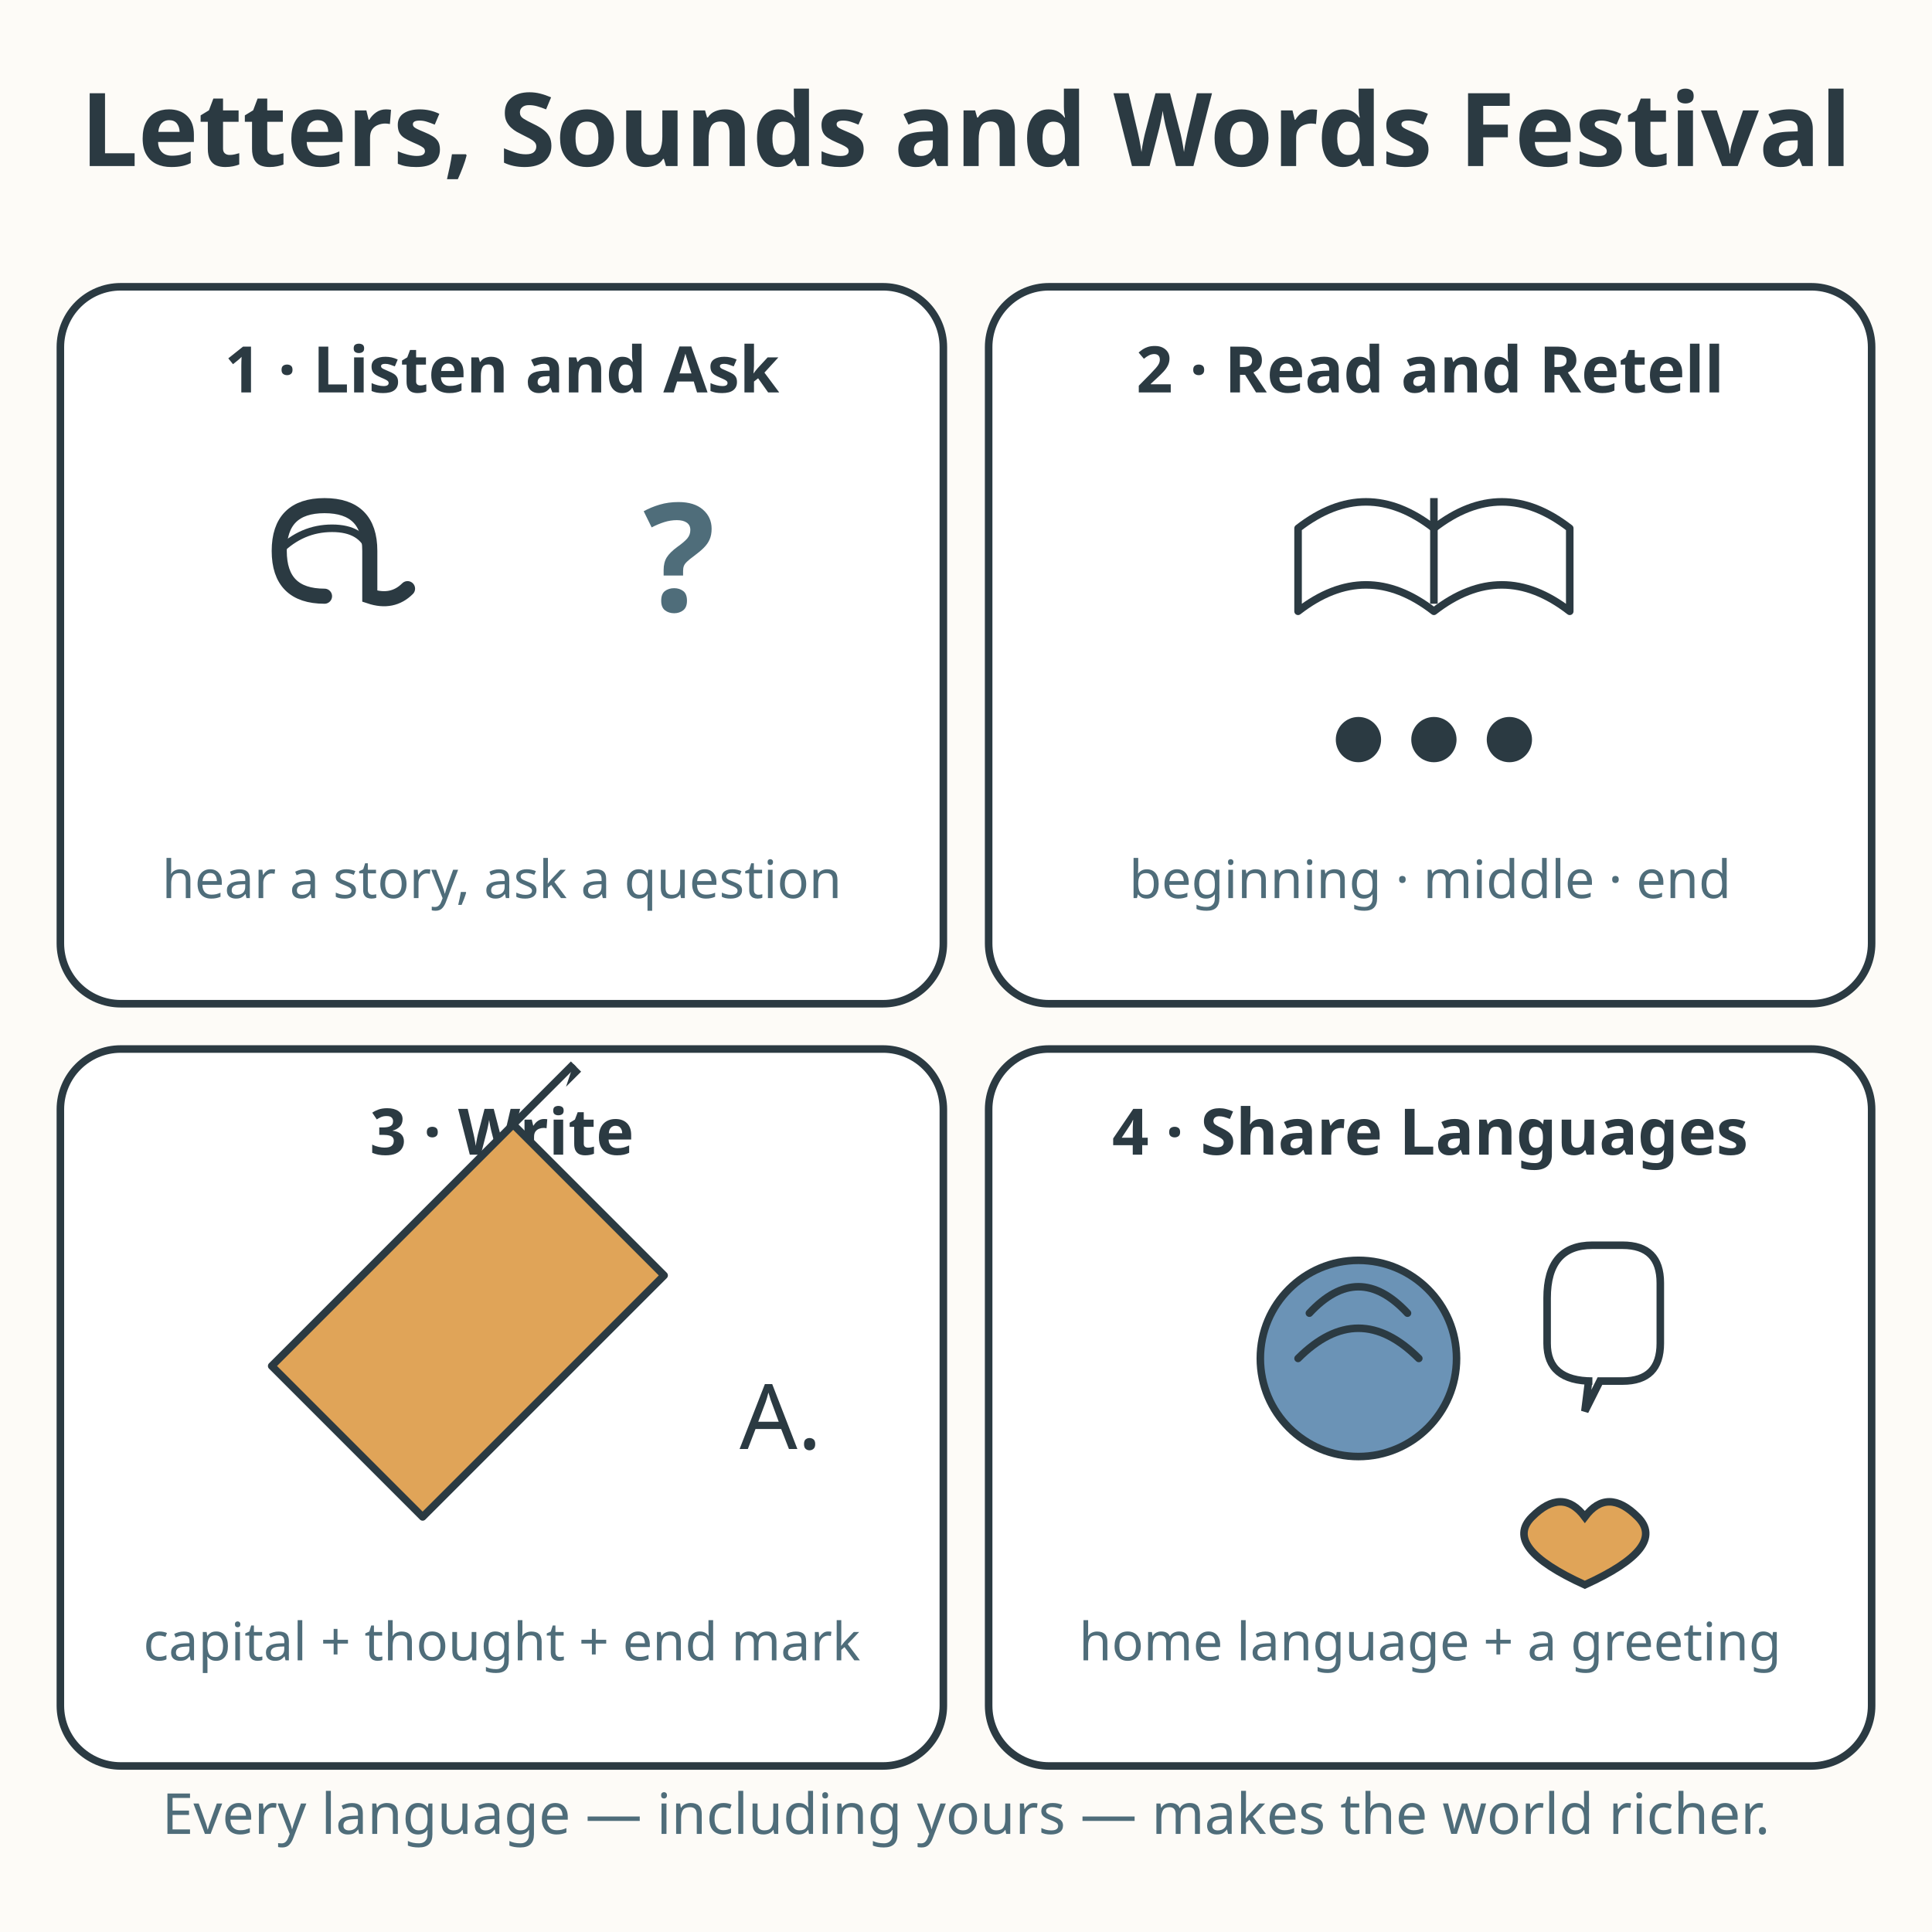
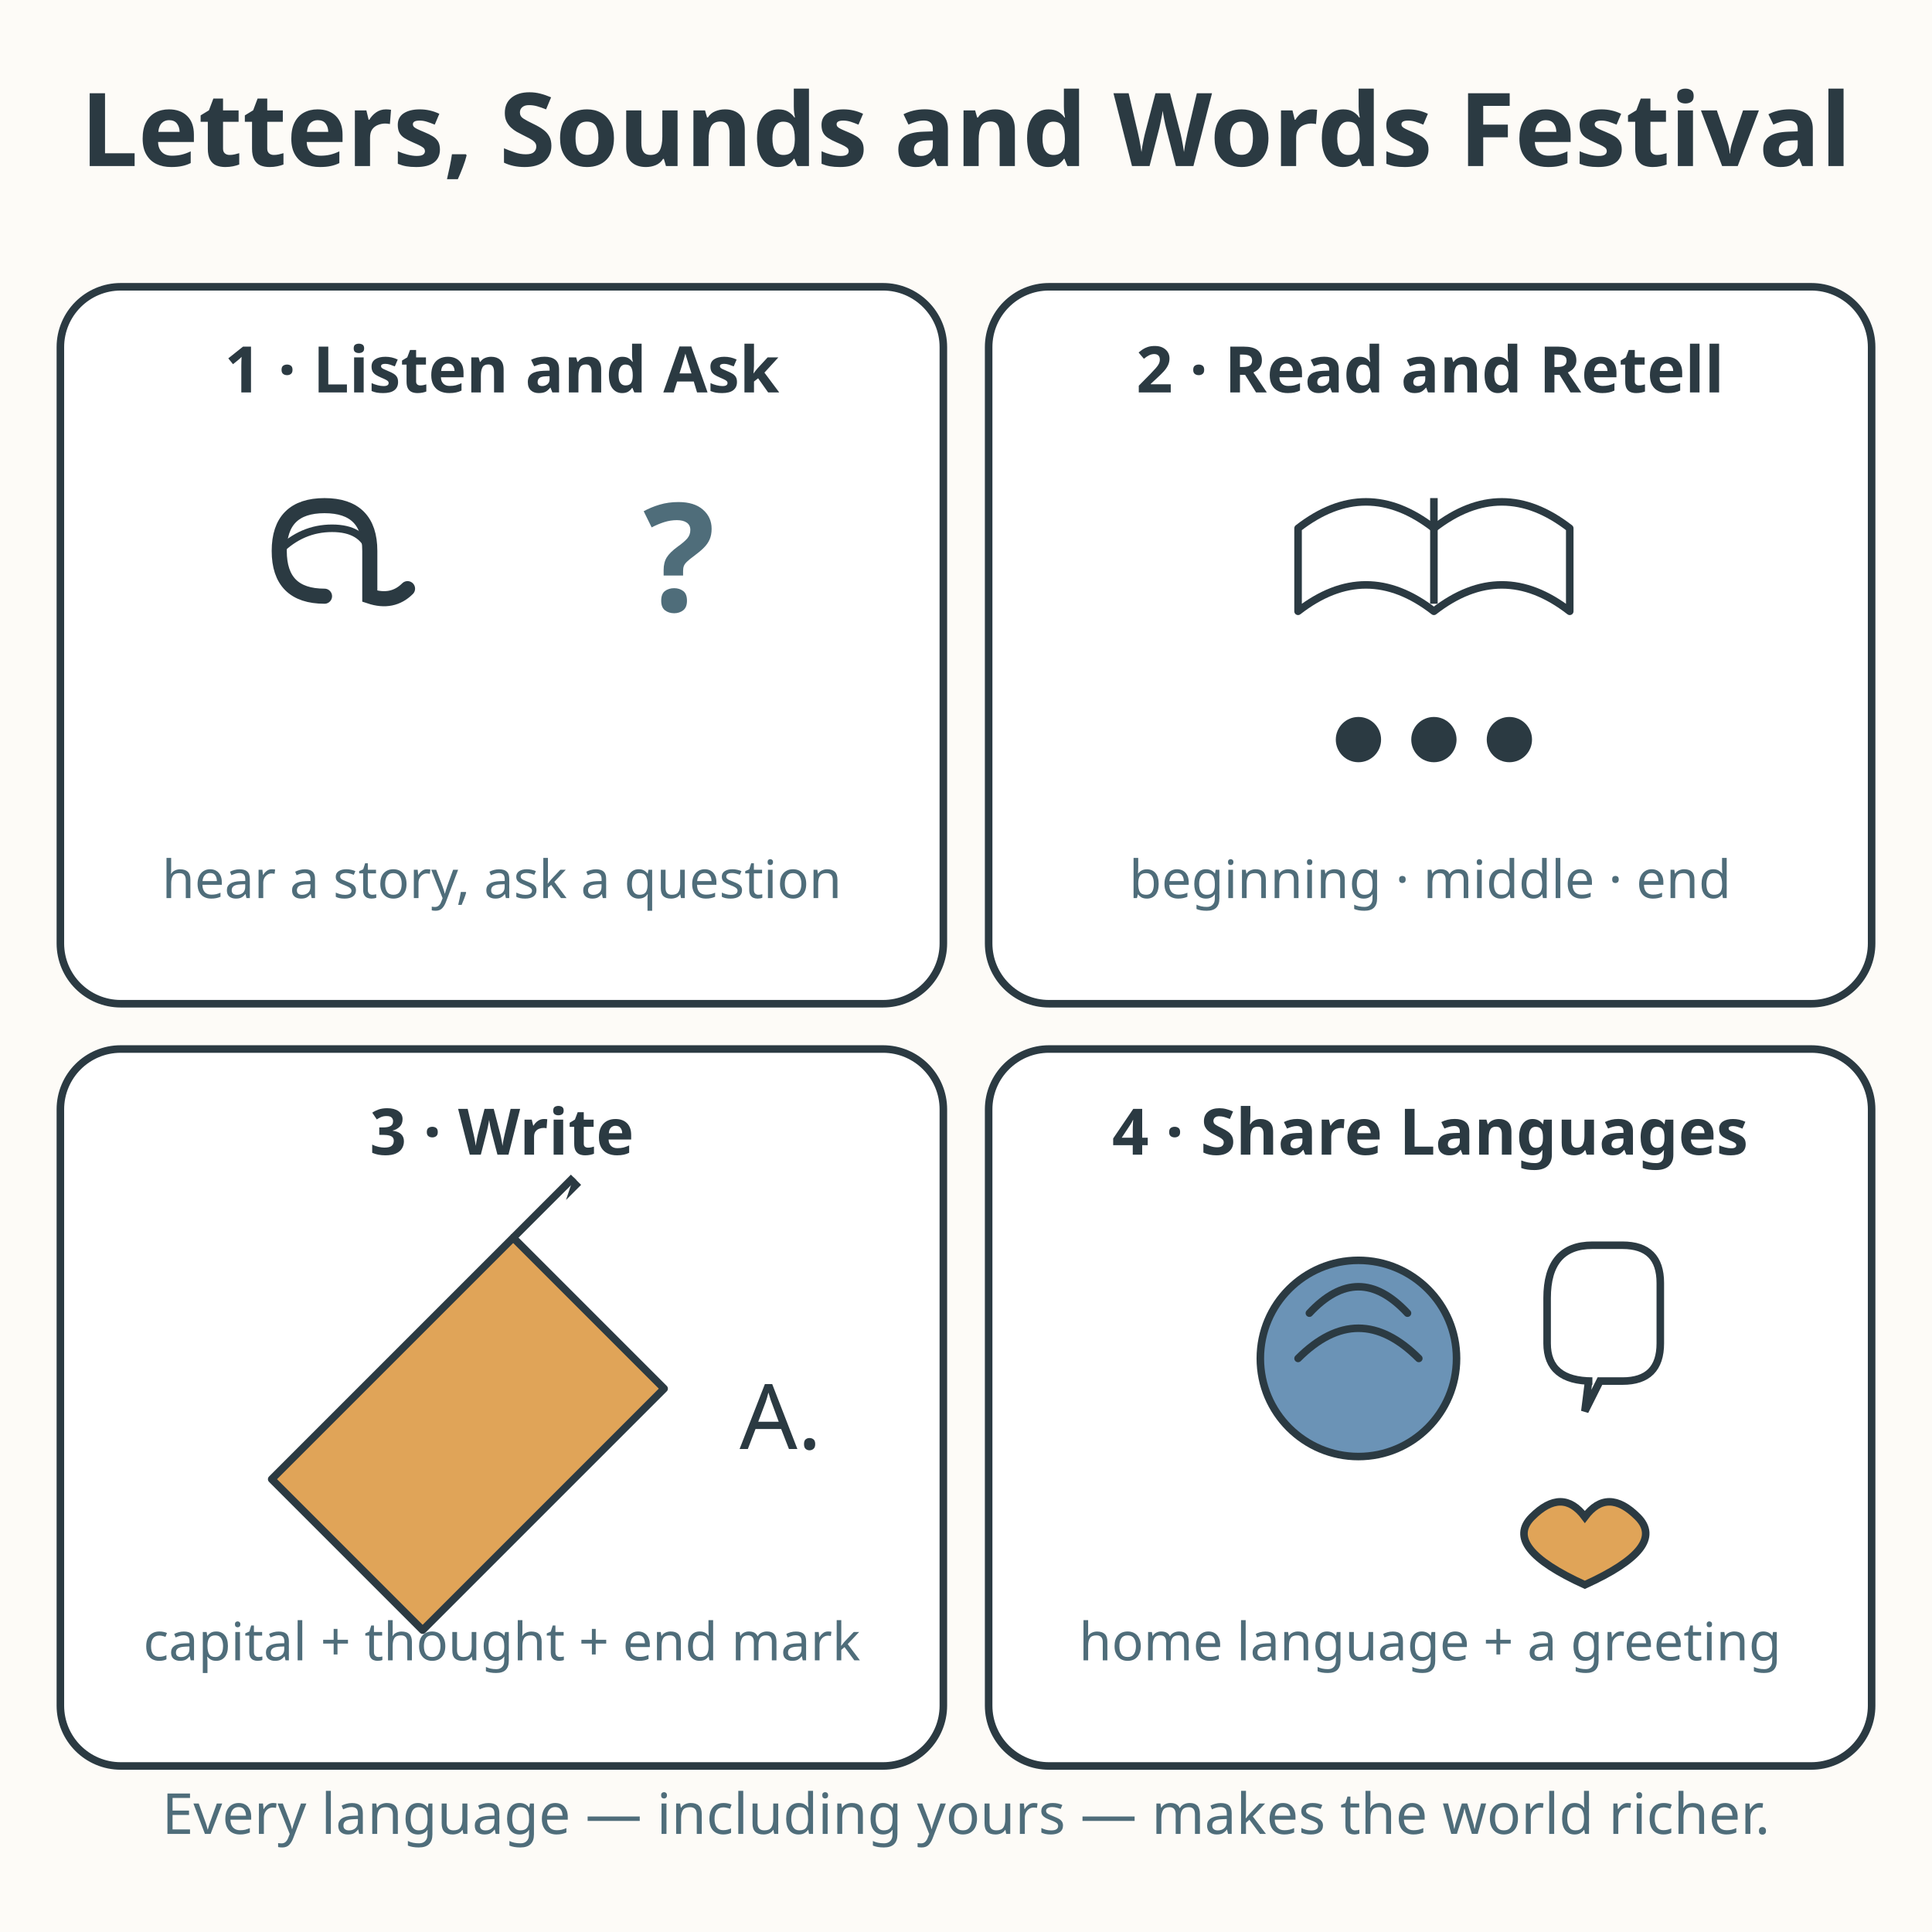
<svg xmlns="http://www.w3.org/2000/svg" viewBox="0 0 512 512" role="img" aria-labelledby="title-L-01-004-15-letters-sounds-and-words desc-L-01-004-15-letters-sounds-and-words">
  <rect width="512" height="512" fill="#fdfbf7" />
  <text x="256" y="44" text-anchor="middle" font-family="sans-serif" font-size="27" font-weight="bold" fill="#2b3a42">Letters, Sounds and Words Festival</text>
  <rect x="16" y="76" width="234" height="190" rx="16" fill="#ffffff" stroke="#2b3a42" stroke-width="2" />
  <text x="133" y="104" text-anchor="middle" font-family="sans-serif" font-size="17" font-weight="bold" fill="#2b3a42">1 · Listen and Ask</text>
  <path d="M86 158 Q74 158 74 146 Q74 134 86 134 Q98 134 98 146 L98 158 Q104 160 108 156" fill="none" stroke="#2b3a42" stroke-width="4" stroke-linecap="round" />
  <path d="M74 146 Q80 140 88 140 Q96 140 98 146" fill="none" stroke="#2b3a42" stroke-width="2" stroke-linecap="round" />
  <text x="180" y="162" text-anchor="middle" font-family="sans-serif" font-size="40" font-weight="bold" fill="#4f6d7a">?</text>
  <text x="133" y="238" text-anchor="middle" font-family="sans-serif" font-size="14" fill="#4f6d7a">hear a story, ask a question</text>
  <rect x="262" y="76" width="234" height="190" rx="16" fill="#ffffff" stroke="#2b3a42" stroke-width="2" />
  <text x="379" y="104" text-anchor="middle" font-family="sans-serif" font-size="17" font-weight="bold" fill="#2b3a42">2 · Read and Retell</text>
  <path d="M344 140 Q362 126 380 140 Q398 126 416 140 L416 162 Q398 148 380 162 Q362 148 344 162 Z" fill="#ffffff" stroke="#2b3a42" stroke-width="2" stroke-linejoin="round" />
  <line x1="380" y1="132" x2="380" y2="160" stroke="#2b3a42" stroke-width="2" />
  <circle cx="360" cy="196" r="6" fill="#2b3a42" />
  <circle cx="380" cy="196" r="6" fill="#2b3a42" />
  <circle cx="400" cy="196" r="6" fill="#2b3a42" />
  <text x="379" y="238" text-anchor="middle" font-family="sans-serif" font-size="14" fill="#4f6d7a">beginning · middle · end</text>
  <rect x="16" y="278" width="234" height="190" rx="16" fill="#ffffff" stroke="#2b3a42" stroke-width="2" />
  <text x="133" y="306" text-anchor="middle" font-family="sans-serif" font-size="17" font-weight="bold" fill="#2b3a42">3 · Write</text>
-   <path d="M72 362 L112 402 L176 338 L136 298 Z" fill="#e0a458" stroke="#2b3a42" stroke-width="2" stroke-linejoin="round" />
-   <path d="M112 402 L128 418" fill="#2b3a42" />
-   <path d="M136 298 L152 282" fill="#e0a458" stroke="#2b3a42" stroke-width="2" />
-   <path d="M152 282 L154 284 L150 288 Z" fill="#2b3a42" />
+   <path d="M72 392 L112 432 L176 368 L136 328 Z" fill="#e0a458" stroke="#2b3a42" stroke-width="2" stroke-linejoin="round" />
+   <path d="M112 432 L128 448" fill="#2b3a42" />
+   <path d="M136 328 L152 312" fill="#e0a458" stroke="#2b3a42" stroke-width="2" />
+   <path d="M152 312 L154 314 L150 318 Z" fill="#2b3a42" />
  <text x="196" y="384" font-family="sans-serif" font-size="24" fill="#2b3a42">A.</text>
  <text x="133" y="440" text-anchor="middle" font-family="sans-serif" font-size="14" fill="#4f6d7a">capital + thought + end mark</text>
  <rect x="262" y="278" width="234" height="190" rx="16" fill="#ffffff" stroke="#2b3a42" stroke-width="2" />
  <text x="379" y="306" text-anchor="middle" font-family="sans-serif" font-size="17" font-weight="bold" fill="#2b3a42">4 · Share Languages</text>
  <circle cx="360" cy="360" r="26" fill="#6b93b6" stroke="#2b3a42" stroke-width="2" />
  <path d="M344 360 Q360 344 376 360 M347 348 Q360 334 373 348" fill="none" stroke="#2b3a42" stroke-width="2" stroke-linecap="round" />
  <path d="M410 344 Q410 330 422 330 L430 330 Q440 330 440 340 L440 356 Q440 366 430 366 L424 366 L420 374 L421 366 L422 366 Q410 366 410 356 Z" fill="#ffffff" stroke="#2b3a42" stroke-width="2" />
  <path d="M420 402 Q414 394 406 402 Q398 410 420 420 Q442 410 434 402 Q426 394 420 402 Z" fill="#e0a458" stroke="#2b3a42" stroke-width="2" />
  <text x="379" y="440" text-anchor="middle" font-family="sans-serif" font-size="14" fill="#4f6d7a">home language + a greeting</text>
  <text x="256" y="486" text-anchor="middle" font-family="sans-serif" font-size="15" fill="#4f6d7a">Every language — including yours — makes the world richer.</text>
</svg>
